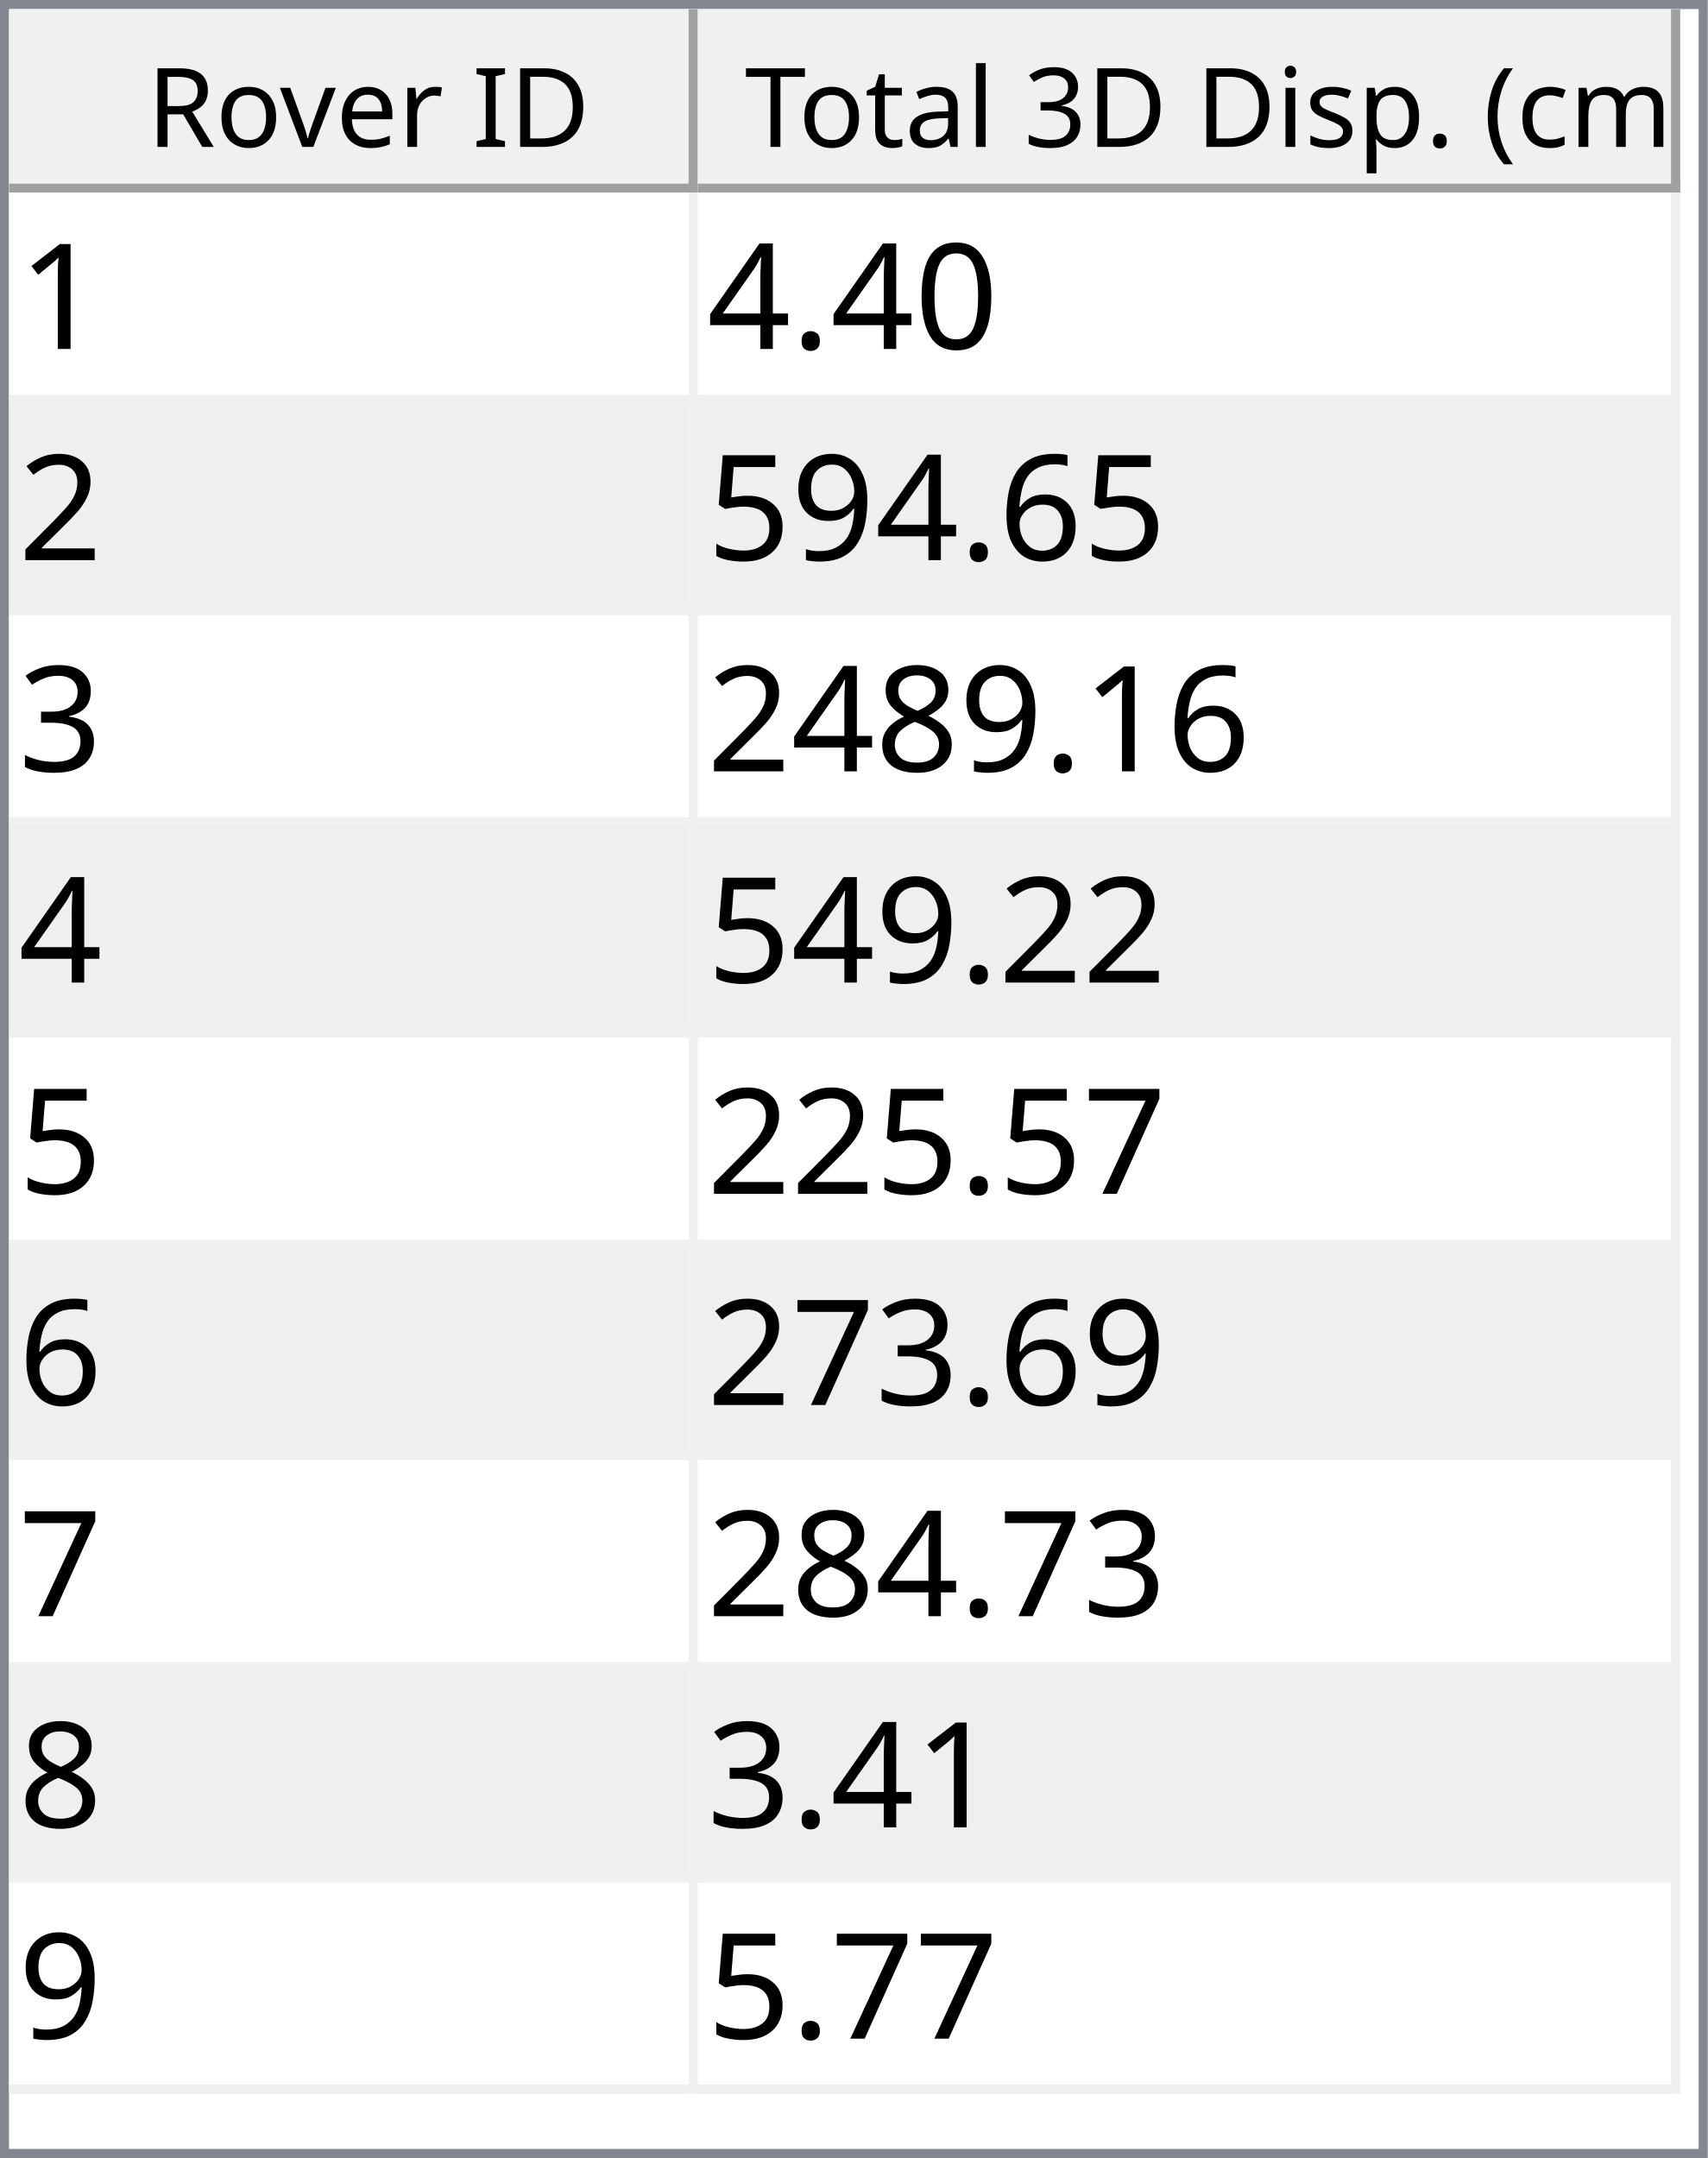
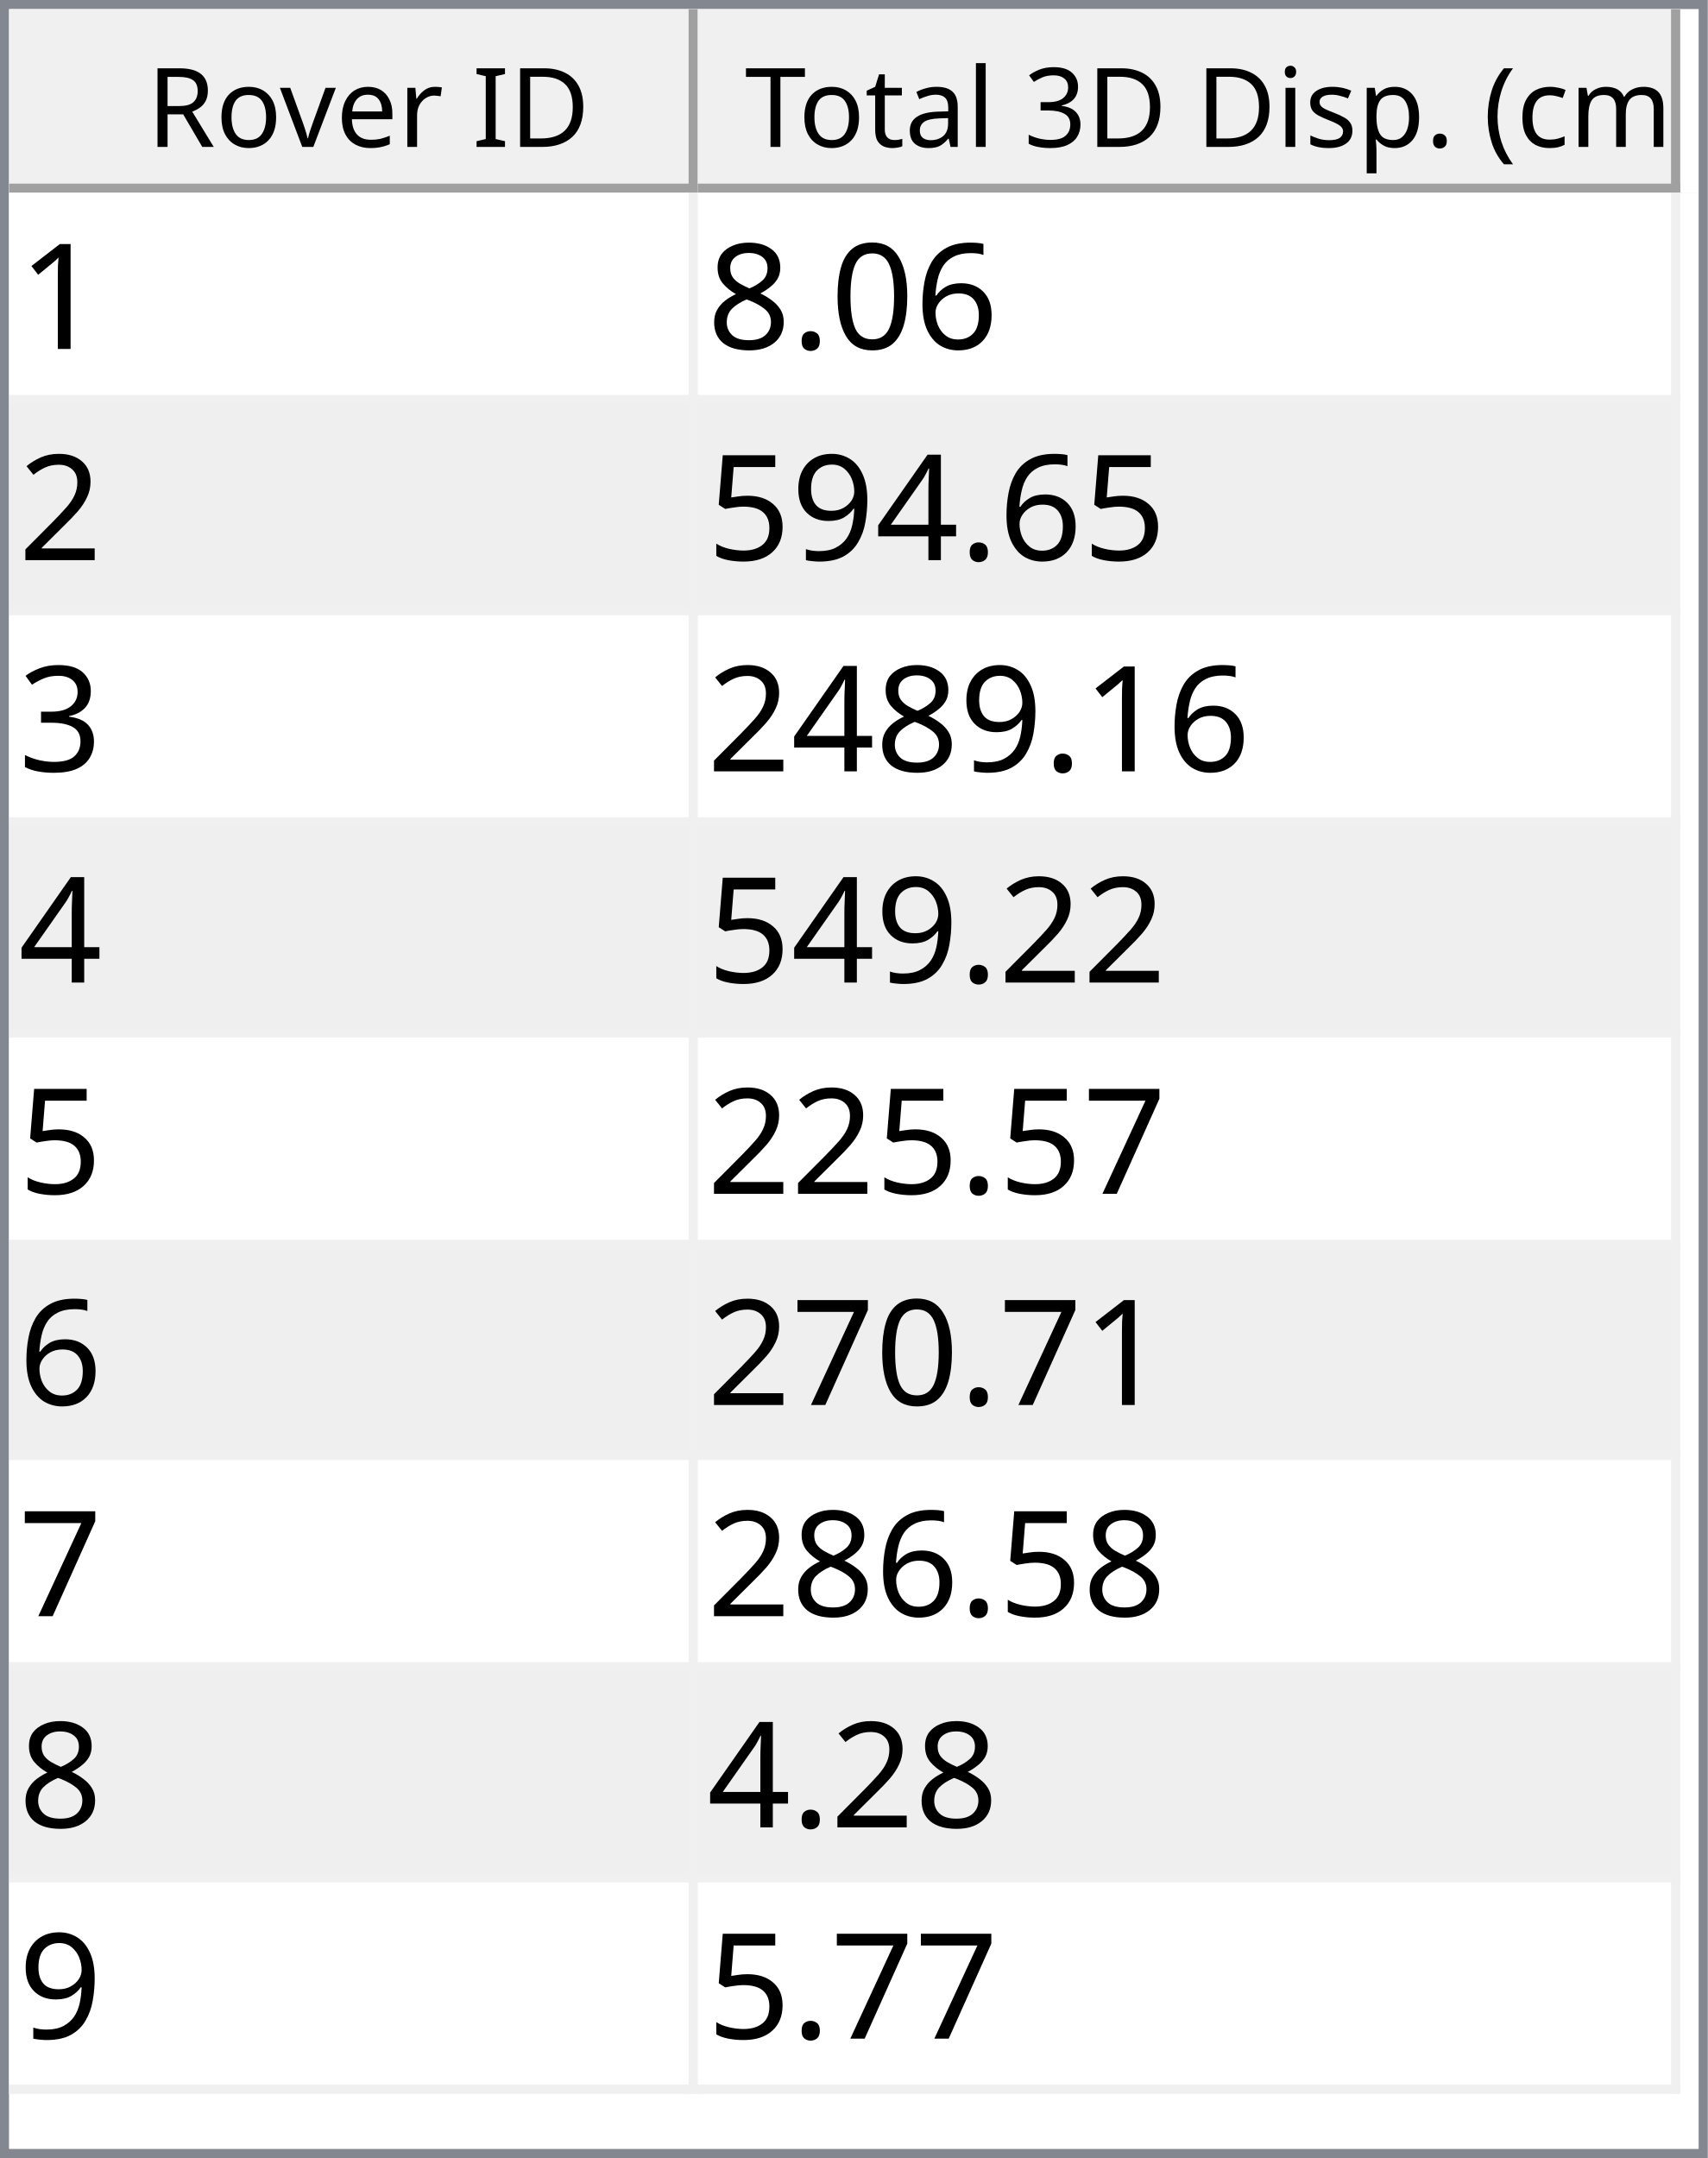
<svg xmlns="http://www.w3.org/2000/svg" style="fill-opacity:1; color-rendering:auto; color-interpolation:auto; text-rendering:auto; stroke:black; stroke-linecap:square; stroke-miterlimit:10; shape-rendering:auto; stroke-opacity:1; fill:black; stroke-dasharray:none; font-weight:normal; stroke-width:1; font-family:'Dialog'; font-style:normal; stroke-linejoin:miter; font-size:12px; stroke-dashoffset:0; image-rendering:auto;" width="186" height="235">
  <defs id="genericDefs" />
  <g>
    <defs id="defs1">
      <clipPath clipPathUnits="userSpaceOnUse" id="clipPath1">
        <path d="M0 0 L186 0 L186 235 L0 235 L0 0 Z" />
      </clipPath>
      <clipPath clipPathUnits="userSpaceOnUse" id="clipPath2">
        <path d="M0 0 L0 235 L186 235 L186 0 Z" />
      </clipPath>
      <clipPath clipPathUnits="userSpaceOnUse" id="clipPath3">
        <path d="M0 0 L0 20 L184 20 L184 0 Z" />
      </clipPath>
      <clipPath clipPathUnits="userSpaceOnUse" id="clipPath4">
        <path d="M0 0 L0 20 L75 20 L75 0 Z" />
      </clipPath>
      <clipPath clipPathUnits="userSpaceOnUse" id="clipPath5">
        <path d="M1 1 L1 19 L74 19 L74 1 Z" />
      </clipPath>
      <clipPath clipPathUnits="userSpaceOnUse" id="clipPath6">
        <path d="M0 0 L0 18 L73 18 L73 0 Z" />
      </clipPath>
      <clipPath clipPathUnits="userSpaceOnUse" id="clipPath7">
        <path d="M-0.5 -0.5 L-0.5 19.5 L74.5 19.5 L74.5 -0.5 Z" />
      </clipPath>
      <clipPath clipPathUnits="userSpaceOnUse" id="clipPath8">
        <path d="M0 0 L0 20 L107 20 L107 0 Z" />
      </clipPath>
      <clipPath clipPathUnits="userSpaceOnUse" id="clipPath9">
        <path d="M1 1 L1 19 L106 19 L106 1 Z" />
      </clipPath>
      <clipPath clipPathUnits="userSpaceOnUse" id="clipPath10">
        <path d="M0 0 L0 18 L105 18 L105 0 Z" />
      </clipPath>
      <clipPath clipPathUnits="userSpaceOnUse" id="clipPath11">
        <path d="M-0.5 -0.5 L-0.5 19.5 L106.5 19.5 L106.5 -0.5 Z" />
      </clipPath>
      <clipPath clipPathUnits="userSpaceOnUse" id="clipPath12">
        <path d="M0 0 L0 213 L184 213 L184 0 Z" />
      </clipPath>
      <clipPath clipPathUnits="userSpaceOnUse" id="clipPath13">
        <path d="M0 0 L0 207 L182 207 L182 0 Z" />
      </clipPath>
      <clipPath clipPathUnits="userSpaceOnUse" id="clipPath14">
        <path d="M-0.5 -0.5 L-0.5 206.5 L181.5 206.5 L181.5 -0.5 Z" />
      </clipPath>
      <clipPath clipPathUnits="userSpaceOnUse" id="clipPath15">
        <path d="M0 0 L0 22 L74 22 L74 0 Z" />
      </clipPath>
      <clipPath clipPathUnits="userSpaceOnUse" id="clipPath16">
        <path d="M0 0 L0 22 L106 22 L106 0 Z" />
      </clipPath>
      <font horiz-adv-x="64.551" id="font1">
        <font-face ascent="107.91" descent="25.098" units-per-em="100" style="font-style:normal; font-family:Segoe UI; font-weight:normal;" />
        <missing-glyph horiz-adv-x="64.551" d="M8.109 0 L8.109 68.266 L56.453 68.266 L56.453 0 L8.109 0 ZM15.328 7.234 L49.219 7.234 L49.219 61.031 L15.328 61.031 L15.328 7.234 Z" />
        <glyph unicode="D" horiz-adv-x="70.117" d="M9.188 0 L9.188 70.016 L28.516 70.016 Q65.531 70.016 65.531 35.891 Q65.531 19.672 55.25 9.836 Q44.969 0 27.734 0 L9.188 0 ZM17.391 62.594 L17.391 7.422 L27.828 7.422 Q41.609 7.422 49.273 14.797 Q56.938 22.172 56.938 35.688 Q56.938 62.594 28.328 62.594 L17.391 62.594 Z" />
        <glyph unicode="I" horiz-adv-x="26.611" d="M17.391 0 L9.188 0 L9.188 70.016 L17.391 70.016 L17.391 0 Z" />
        <glyph unicode=" " horiz-adv-x="27.393" d="" />
        <glyph unicode="r" horiz-adv-x="34.766" d="M34.188 41.891 Q32.078 43.5 28.125 43.5 Q23 43.5 19.555 38.672 Q16.109 33.844 16.109 25.484 L16.109 0 L8.109 0 L8.109 50 L16.109 50 L16.109 39.703 L16.312 39.703 Q18.016 44.969 21.531 47.922 Q25.047 50.875 29.391 50.875 Q32.516 50.875 34.188 50.203 L34.188 41.891 Z" />
        <glyph unicode="e" horiz-adv-x="52.295" d="M48.297 23 L12.984 23 Q13.188 14.656 17.484 10.109 Q21.781 5.562 29.297 5.562 Q37.75 5.562 44.828 11.141 L44.828 3.609 Q38.234 -1.172 27.391 -1.172 Q16.797 -1.172 10.742 5.641 Q4.688 12.453 4.688 24.812 Q4.688 36.469 11.305 43.82 Q17.922 51.172 27.734 51.172 Q37.547 51.172 42.922 44.828 Q48.297 38.484 48.297 27.203 L48.297 23 ZM40.094 29.781 Q40.047 36.719 36.75 40.578 Q33.453 44.438 27.594 44.438 Q21.922 44.438 17.969 40.383 Q14.016 36.328 13.094 29.781 L40.094 29.781 Z" />
        <glyph unicode="v" horiz-adv-x="47.9" d="M47.406 50 L27.484 0 L19.625 0 L0.688 50 L9.469 50 L22.172 13.672 Q23.578 9.672 23.922 6.688 L24.125 6.688 Q24.609 10.453 25.688 13.484 L38.969 50 L47.406 50 Z" />
        <glyph unicode="o" horiz-adv-x="58.594" d="M29 -1.172 Q17.922 -1.172 11.305 5.836 Q4.688 12.844 4.688 24.422 Q4.688 37.016 11.57 44.094 Q18.453 51.172 30.172 51.172 Q41.359 51.172 47.633 44.289 Q53.906 37.406 53.906 25.203 Q53.906 13.234 47.141 6.031 Q40.375 -1.172 29 -1.172 ZM29.594 44.438 Q21.875 44.438 17.383 39.188 Q12.891 33.938 12.891 24.703 Q12.891 15.828 17.43 10.695 Q21.969 5.562 29.594 5.562 Q37.359 5.562 41.531 10.594 Q45.703 15.625 45.703 24.906 Q45.703 34.281 41.531 39.359 Q37.359 44.438 29.594 44.438 Z" />
        <glyph unicode="R" horiz-adv-x="59.814" d="M59.375 0 L49.609 0 L37.891 19.625 Q36.281 22.359 34.766 24.289 Q33.25 26.219 31.664 27.438 Q30.078 28.656 28.25 29.219 Q26.422 29.781 24.125 29.781 L17.391 29.781 L17.391 0 L9.188 0 L9.188 70.016 L30.078 70.016 Q34.672 70.016 38.555 68.867 Q42.438 67.719 45.289 65.375 Q48.141 63.031 49.758 59.547 Q51.375 56.062 51.375 51.375 Q51.375 47.703 50.273 44.656 Q49.172 41.609 47.148 39.211 Q45.125 36.812 42.266 35.133 Q39.406 33.453 35.844 32.516 L35.844 32.328 Q37.594 31.547 38.891 30.547 Q40.188 29.547 41.359 28.18 Q42.531 26.812 43.68 25.078 Q44.828 23.344 46.234 21.047 L59.375 0 ZM17.391 62.594 L17.391 37.203 L28.516 37.203 Q31.594 37.203 34.203 38.133 Q36.812 39.062 38.719 40.797 Q40.625 42.531 41.703 45.047 Q42.781 47.562 42.781 50.688 Q42.781 56.297 39.141 59.445 Q35.5 62.594 28.609 62.594 L17.391 62.594 Z" />
        <glyph unicode=")" horiz-adv-x="30.176" d="M8.297 -15.922 L1.172 -15.922 Q16.406 2.344 16.406 26.812 Q16.406 51.469 1.078 70.016 L8.297 70.016 Q23.531 52.156 23.531 26.703 Q23.531 1.375 8.297 -15.922 Z" />
        <glyph unicode="m" horiz-adv-x="86.133" d="M79.109 0 L71.094 0 L71.094 28.719 Q71.094 37.016 68.531 40.727 Q65.969 44.438 59.906 44.438 Q54.781 44.438 51.195 39.75 Q47.609 35.062 47.609 28.516 L47.609 0 L39.594 0 L39.594 29.688 Q39.594 44.438 28.219 44.438 Q22.953 44.438 19.531 40.016 Q16.109 35.594 16.109 28.516 L16.109 0 L8.109 0 L8.109 50 L16.109 50 L16.109 42.094 L16.312 42.094 Q21.625 51.172 31.844 51.172 Q36.969 51.172 40.773 48.312 Q44.578 45.453 46 40.828 Q51.562 51.172 62.594 51.172 Q79.109 51.172 79.109 30.812 L79.109 0 Z" />
        <glyph unicode="c" horiz-adv-x="46.191" d="M42.188 2.297 Q36.422 -1.172 28.516 -1.172 Q17.828 -1.172 11.258 5.789 Q4.688 12.75 4.688 23.828 Q4.688 36.188 11.766 43.68 Q18.844 51.172 30.672 51.172 Q37.25 51.172 42.281 48.734 L42.281 40.531 Q36.719 44.438 30.375 44.438 Q22.703 44.438 17.797 38.945 Q12.891 33.453 12.891 24.516 Q12.891 15.719 17.508 10.641 Q22.125 5.562 29.891 5.562 Q36.422 5.562 42.188 9.906 L42.188 2.297 Z" />
        <glyph unicode="(" horiz-adv-x="30.176" d="M29.109 -15.922 L21.969 -15.922 Q6.844 1.375 6.844 26.703 Q6.844 52.156 21.969 70.016 L29.203 70.016 Q13.875 51.469 13.875 26.812 Q13.875 2.344 29.109 -15.922 Z" />
        <glyph unicode="." horiz-adv-x="21.68" d="M10.891 -1.078 Q8.641 -1.078 7.055 0.539 Q5.469 2.156 5.469 4.391 Q5.469 6.641 7.055 8.273 Q8.641 9.906 10.891 9.906 Q13.188 9.906 14.797 8.273 Q16.406 6.641 16.406 4.391 Q16.406 2.156 14.797 0.539 Q13.188 -1.078 10.891 -1.078 Z" />
        <glyph unicode="p" horiz-adv-x="58.789" d="M16.312 7.234 L16.109 7.234 L16.109 -23 L8.109 -23 L8.109 50 L16.109 50 L16.109 41.219 L16.312 41.219 Q22.219 51.172 33.594 51.172 Q43.266 51.172 48.688 44.461 Q54.109 37.75 54.109 26.469 Q54.109 13.922 48 6.375 Q41.891 -1.172 31.297 -1.172 Q21.578 -1.172 16.312 7.234 ZM16.109 27.391 L16.109 20.406 Q16.109 14.203 20.141 9.883 Q24.172 5.562 30.375 5.562 Q37.641 5.562 41.773 11.133 Q45.906 16.703 45.906 26.609 Q45.906 34.969 42.047 39.703 Q38.188 44.438 31.594 44.438 Q24.609 44.438 20.359 39.578 Q16.109 34.719 16.109 27.391 Z" />
        <glyph unicode="s" horiz-adv-x="42.432" d="M5.078 1.812 L5.078 10.406 Q11.625 5.562 19.484 5.562 Q30.031 5.562 30.031 12.594 Q30.031 14.594 29.125 15.992 Q28.219 17.391 26.68 18.461 Q25.141 19.531 23.07 20.383 Q21 21.234 18.609 22.172 Q15.281 23.484 12.766 24.828 Q10.25 26.172 8.57 27.859 Q6.891 29.547 6.031 31.695 Q5.172 33.844 5.172 36.719 Q5.172 40.234 6.789 42.945 Q8.406 45.656 11.086 47.484 Q13.766 49.312 17.211 50.242 Q20.656 51.172 24.312 51.172 Q30.812 51.172 35.938 48.922 L35.938 40.828 Q30.422 44.438 23.25 44.438 Q21 44.438 19.195 43.922 Q17.391 43.406 16.094 42.477 Q14.797 41.547 14.086 40.258 Q13.375 38.969 13.375 37.406 Q13.375 35.453 14.086 34.133 Q14.797 32.812 16.164 31.789 Q17.531 30.766 19.484 29.938 Q21.438 29.109 23.922 28.125 Q27.25 26.859 29.883 25.516 Q32.516 24.172 34.375 22.484 Q36.234 20.797 37.234 18.602 Q38.234 16.406 38.234 13.375 Q38.234 9.672 36.602 6.938 Q34.969 4.203 32.234 2.398 Q29.5 0.594 25.93 -0.289 Q22.359 -1.172 18.453 -1.172 Q10.75 -1.172 5.078 1.812 Z" />
        <glyph unicode="i" horiz-adv-x="24.219" d="M12.203 62.703 Q10.062 62.703 8.547 64.164 Q7.031 65.625 7.031 67.875 Q7.031 70.125 8.547 71.609 Q10.062 73.094 12.203 73.094 Q14.406 73.094 15.945 71.609 Q17.484 70.125 17.484 67.875 Q17.484 65.719 15.945 64.211 Q14.406 62.703 12.203 62.703 ZM16.109 0 L8.109 0 L8.109 50 L16.109 50 L16.109 0 Z" />
        <glyph unicode="3" horiz-adv-x="53.906" d="M46.531 19.828 Q46.531 15.094 44.75 11.211 Q42.969 7.328 39.719 4.57 Q36.469 1.812 31.93 0.297 Q27.391 -1.219 21.922 -1.219 Q11.922 -1.219 6 2.594 L6 11.188 Q13.094 5.609 22.219 5.609 Q25.875 5.609 28.828 6.539 Q31.781 7.469 33.906 9.227 Q36.031 10.984 37.18 13.477 Q38.328 15.969 38.328 19.094 Q38.328 32.812 18.797 32.812 L12.984 32.812 L12.984 39.594 L18.5 39.594 Q35.797 39.594 35.797 52.484 Q35.797 64.406 22.609 64.406 Q15.188 64.406 8.688 59.422 L8.688 67.188 Q15.375 71.188 24.609 71.188 Q29 71.188 32.57 69.969 Q36.141 68.75 38.68 66.555 Q41.219 64.359 42.609 61.281 Q44 58.203 44 54.5 Q44 40.672 30.031 36.719 L30.031 36.531 Q33.594 36.141 36.625 34.797 Q39.656 33.453 41.852 31.305 Q44.047 29.156 45.289 26.25 Q46.531 23.344 46.531 19.828 Z" />
        <glyph unicode="l" horiz-adv-x="24.219" d="M16.109 0 L8.109 0 L8.109 74.031 L16.109 74.031 L16.109 0 Z" />
        <glyph unicode="a" horiz-adv-x="50.879" d="M43.891 0 L35.891 0 L35.891 7.812 L35.688 7.812 Q30.469 -1.172 20.312 -1.172 Q12.844 -1.172 8.617 2.781 Q4.391 6.734 4.391 13.281 Q4.391 27.297 20.906 29.594 L35.891 31.688 Q35.891 44.438 25.594 44.438 Q16.547 44.438 9.281 38.281 L9.281 46.484 Q16.656 51.172 26.266 51.172 Q43.891 51.172 43.891 32.516 L43.891 0 ZM35.891 25.297 L23.828 23.641 Q18.266 22.859 15.43 20.875 Q12.594 18.891 12.594 13.875 Q12.594 10.203 15.211 7.883 Q17.828 5.562 22.172 5.562 Q28.125 5.562 32.008 9.742 Q35.891 13.922 35.891 20.312 L35.891 25.297 Z" />
        <glyph unicode="t" horiz-adv-x="33.887" d="M31.297 0.484 Q28.469 -1.078 23.828 -1.078 Q10.688 -1.078 10.688 13.578 L10.688 43.172 L2.094 43.172 L2.094 50 L10.688 50 L10.688 62.203 L18.703 64.797 L18.703 50 L31.297 50 L31.297 43.172 L18.703 43.172 L18.703 14.984 Q18.703 9.969 20.414 7.82 Q22.125 5.672 26.078 5.672 Q29.109 5.672 31.297 7.328 L31.297 0.484 Z" />
        <glyph unicode="T" horiz-adv-x="52.393" d="M50.594 62.594 L30.375 62.594 L30.375 0 L22.172 0 L22.172 62.594 L2 62.594 L2 70.016 L50.594 70.016 L50.594 62.594 Z" />
      </font>
      <font horiz-adv-x="75.0" id="font2">
        <font-face ascent="100.537" descent="21.973" units-per-em="100" style="font-style:normal; font-family:sans-serif; font-weight:normal;" />
        <missing-glyph horiz-adv-x="75.0" d="M12.5 0 L12.5 62.5 L62.5 62.5 L62.5 0 L12.5 0 ZM14.062 1.562 L60.938 1.562 L60.938 60.938 L14.062 60.938 L14.062 1.562 Z" />
        <glyph unicode="1" horiz-adv-x="55.615" d="M37.25 0 L28.469 0 L28.469 56 Q25.297 52.984 20.141 49.953 Q14.984 46.922 10.891 45.406 L10.891 53.906 Q18.266 57.375 23.781 62.305 Q29.297 67.234 31.594 71.875 L37.25 71.875 L37.25 0 Z" />
+         <glyph unicode="6" horiz-adv-x="55.615" d="M49.75 54.047 L41.016 53.375 Q39.844 58.547 37.703 60.891 Q34.125 64.656 28.906 64.656 Q24.703 64.656 21.531 62.312 Q17.391 59.281 14.992 53.469 Q12.594 47.656 12.5 36.922 Q15.672 41.75 20.266 44.094 Q24.859 46.438 29.891 46.438 Q38.672 46.438 44.852 39.969 Q51.031 33.5 51.031 23.25 Q51.031 16.5 48.125 10.719 Q45.219 4.938 40.141 1.859 Q35.062 -1.219 28.609 -1.219 Q17.625 -1.219 10.695 6.859 Q3.766 14.938 3.766 33.5 Q3.766 54.25 11.422 63.672 Q18.109 71.875 29.438 71.875 Q37.891 71.875 43.289 67.141 Q48.688 62.406 49.75 54.047 ZM13.875 23.188 Q13.875 18.656 15.797 14.508 Q17.719 10.359 21.188 8.18 Q24.656 6 28.469 6 Q34.031 6 38.039 10.492 Q42.047 14.984 42.047 22.703 Q42.047 30.125 38.086 34.398 Q34.125 38.672 28.125 38.672 Q22.172 38.672 18.023 34.398 Q13.875 30.125 13.875 23.188 Z" />
        <glyph unicode="0" horiz-adv-x="55.615" d="M4.156 35.297 Q4.156 48 6.766 55.742 Q9.375 63.484 14.523 67.68 Q19.672 71.875 27.484 71.875 Q33.25 71.875 37.594 69.555 Q41.938 67.234 44.773 62.867 Q47.609 58.5 49.219 52.227 Q50.828 45.953 50.828 35.297 Q50.828 22.703 48.242 14.969 Q45.656 7.234 40.508 3.008 Q35.359 -1.219 27.484 -1.219 Q17.141 -1.219 11.234 6.203 Q4.156 15.141 4.156 35.297 ZM13.188 35.297 Q13.188 17.672 17.312 11.836 Q21.438 6 27.484 6 Q33.547 6 37.672 11.859 Q41.797 17.719 41.797 35.297 Q41.797 52.984 37.672 58.789 Q33.547 64.594 27.391 64.594 Q21.344 64.594 17.719 59.469 Q13.188 52.938 13.188 35.297 Z" />
        <glyph unicode="." horiz-adv-x="27.783" d="M9.078 0 L9.078 10.016 L19.094 10.016 L19.094 0 L9.078 0 Z" />
+         <glyph unicode="8" horiz-adv-x="55.615" d="M17.672 38.812 Q12.203 40.828 9.57 44.539 Q6.938 48.25 6.938 53.422 Q6.938 61.234 12.555 66.555 Q18.172 71.875 27.484 71.875 Q36.859 71.875 42.578 66.43 Q48.297 60.984 48.297 53.172 Q48.297 48.188 45.68 44.508 Q43.062 40.828 37.75 38.812 Q44.344 36.672 47.781 31.883 Q51.219 27.094 51.219 20.453 Q51.219 11.281 44.727 5.031 Q38.234 -1.219 27.641 -1.219 Q17.047 -1.219 10.547 5.055 Q4.047 11.328 4.047 20.703 Q4.047 27.688 7.594 32.398 Q11.141 37.109 17.672 38.812 ZM15.922 53.719 Q15.922 48.641 19.195 45.414 Q22.469 42.188 27.688 42.188 Q32.766 42.188 36.016 45.383 Q39.266 48.578 39.266 53.219 Q39.266 58.062 35.914 61.359 Q32.562 64.656 27.594 64.656 Q22.562 64.656 19.242 61.43 Q15.922 58.203 15.922 53.719 ZM13.094 20.656 Q13.094 16.891 14.875 13.375 Q16.656 9.859 20.172 7.93 Q23.688 6 27.734 6 Q34.031 6 38.133 10.055 Q42.234 14.109 42.234 20.359 Q42.234 26.703 38.016 30.859 Q33.797 35.016 27.438 35.016 Q21.234 35.016 17.164 30.914 Q13.094 26.812 13.094 20.656 Z" />
+         <glyph unicode="2" horiz-adv-x="55.615" d="M50.344 8.453 L50.344 0 L3.031 0 Q2.938 3.172 4.047 6.109 Q5.859 10.938 9.836 15.625 Q13.812 20.312 21.344 26.469 Q33.016 36.031 37.117 41.625 Q41.219 47.219 41.219 52.203 Q41.219 57.422 37.477 61.008 Q33.734 64.594 27.734 64.594 Q21.391 64.594 17.578 60.789 Q13.766 56.984 13.719 50.25 L4.688 51.172 Q5.609 61.281 11.664 66.578 Q17.719 71.875 27.938 71.875 Q38.234 71.875 44.242 66.164 Q50.25 60.453 50.25 52 Q50.25 47.703 48.492 43.555 Q46.734 39.406 42.656 34.812 Q38.578 30.219 29.109 22.219 Q21.188 15.578 18.945 13.211 Q16.703 10.844 15.234 8.453 L50.344 8.453 Z" />
        <glyph unicode="4" horiz-adv-x="55.615" d="M32.328 0 L32.328 17.141 L1.266 17.141 L1.266 25.203 L33.938 71.578 L41.109 71.578 L41.109 25.203 L50.781 25.203 L50.781 17.141 L41.109 17.141 L41.109 0 L32.328 0 ZM32.328 25.203 L32.328 57.469 L9.906 25.203 L32.328 25.203 Z" />
-         <glyph unicode="2" horiz-adv-x="55.615" d="M50.344 8.453 L50.344 0 L3.031 0 Q2.938 3.172 4.047 6.109 Q5.859 10.938 9.836 15.625 Q13.812 20.312 21.344 26.469 Q33.016 36.031 37.117 41.625 Q41.219 47.219 41.219 52.203 Q41.219 57.422 37.477 61.008 Q33.734 64.594 27.734 64.594 Q21.391 64.594 17.578 60.789 Q13.766 56.984 13.719 50.25 L4.688 51.172 Q5.609 61.281 11.664 66.578 Q17.719 71.875 27.938 71.875 Q38.234 71.875 44.242 66.164 Q50.25 60.453 50.25 52 Q50.25 47.703 48.492 43.555 Q46.734 39.406 42.656 34.812 Q38.578 30.219 29.109 22.219 Q21.188 15.578 18.945 13.211 Q16.703 10.844 15.234 8.453 L50.344 8.453 Z" />
-         <glyph unicode="6" horiz-adv-x="55.615" d="M49.75 54.047 L41.016 53.375 Q39.844 58.547 37.703 60.891 Q34.125 64.656 28.906 64.656 Q24.703 64.656 21.531 62.312 Q17.391 59.281 14.992 53.469 Q12.594 47.656 12.5 36.922 Q15.672 41.75 20.266 44.094 Q24.859 46.438 29.891 46.438 Q38.672 46.438 44.852 39.969 Q51.031 33.5 51.031 23.25 Q51.031 16.5 48.125 10.719 Q45.219 4.938 40.141 1.859 Q35.062 -1.219 28.609 -1.219 Q17.625 -1.219 10.695 6.859 Q3.766 14.938 3.766 33.5 Q3.766 54.25 11.422 63.672 Q18.109 71.875 29.438 71.875 Q37.891 71.875 43.289 67.141 Q48.688 62.406 49.75 54.047 ZM13.875 23.188 Q13.875 18.656 15.797 14.508 Q17.719 10.359 21.188 8.18 Q24.656 6 28.469 6 Q34.031 6 38.039 10.492 Q42.047 14.984 42.047 22.703 Q42.047 30.125 38.086 34.398 Q34.125 38.672 28.125 38.672 Q22.172 38.672 18.023 34.398 Q13.875 30.125 13.875 23.188 Z" />
        <glyph unicode="9" horiz-adv-x="55.615" d="M5.469 16.547 L13.922 17.328 Q14.984 11.375 18.016 8.688 Q21.047 6 25.781 6 Q29.828 6 32.883 7.859 Q35.938 9.719 37.891 12.82 Q39.844 15.922 41.164 21.195 Q42.484 26.469 42.484 31.938 Q42.484 32.516 42.438 33.688 Q39.797 29.5 35.234 26.883 Q30.672 24.266 25.344 24.266 Q16.453 24.266 10.305 30.711 Q4.156 37.156 4.156 47.703 Q4.156 58.594 10.578 65.234 Q17 71.875 26.656 71.875 Q33.641 71.875 39.43 68.117 Q45.219 64.359 48.219 57.398 Q51.219 50.438 51.219 37.25 Q51.219 23.531 48.242 15.406 Q45.266 7.281 39.383 3.031 Q33.5 -1.219 25.594 -1.219 Q17.188 -1.219 11.867 3.445 Q6.547 8.109 5.469 16.547 ZM41.453 48.141 Q41.453 55.719 37.43 60.156 Q33.406 64.594 27.734 64.594 Q21.875 64.594 17.531 59.812 Q13.188 55.031 13.188 47.406 Q13.188 40.578 17.312 36.305 Q21.438 32.031 27.484 32.031 Q33.594 32.031 37.523 36.305 Q41.453 40.578 41.453 48.141 Z" />
        <glyph unicode="5" horiz-adv-x="55.615" d="M4.156 18.75 L13.375 19.531 Q14.406 12.797 18.141 9.398 Q21.875 6 27.156 6 Q33.5 6 37.891 10.789 Q42.281 15.578 42.281 23.484 Q42.281 31 38.062 35.352 Q33.844 39.703 27 39.703 Q22.75 39.703 19.336 37.773 Q15.922 35.844 13.969 32.766 L5.719 33.844 L12.641 70.609 L48.25 70.609 L48.25 62.203 L19.672 62.203 L15.828 42.969 Q22.266 47.469 29.344 47.469 Q38.719 47.469 45.164 40.969 Q51.609 34.469 51.609 24.266 Q51.609 14.547 45.953 7.469 Q39.062 -1.219 27.156 -1.219 Q17.391 -1.219 11.211 4.25 Q5.031 9.719 4.156 18.75 Z" />
        <glyph unicode="3" horiz-adv-x="55.615" d="M4.203 18.891 L12.984 20.062 Q14.5 12.594 18.141 9.297 Q21.781 6 27 6 Q33.203 6 37.477 10.297 Q41.75 14.594 41.75 20.953 Q41.75 27 37.797 30.93 Q33.844 34.859 27.734 34.859 Q25.25 34.859 21.531 33.891 L22.516 41.609 Q23.391 41.5 23.922 41.5 Q29.547 41.5 34.039 44.43 Q38.531 47.359 38.531 53.469 Q38.531 58.297 35.258 61.477 Q31.984 64.656 26.812 64.656 Q21.688 64.656 18.266 61.43 Q14.844 58.203 13.875 51.766 L5.078 53.328 Q6.688 62.156 12.398 67.016 Q18.109 71.875 26.609 71.875 Q32.469 71.875 37.398 69.359 Q42.328 66.844 44.945 62.5 Q47.562 58.156 47.562 53.266 Q47.562 48.641 45.07 44.828 Q42.578 41.016 37.703 38.766 Q44.047 37.312 47.562 32.695 Q51.078 28.078 51.078 21.141 Q51.078 11.766 44.242 5.25 Q37.406 -1.266 26.953 -1.266 Q17.531 -1.266 11.305 4.352 Q5.078 9.969 4.203 18.891 Z" />
-         <glyph unicode="8" horiz-adv-x="55.615" d="M17.672 38.812 Q12.203 40.828 9.57 44.539 Q6.938 48.25 6.938 53.422 Q6.938 61.234 12.555 66.555 Q18.172 71.875 27.484 71.875 Q36.859 71.875 42.578 66.43 Q48.297 60.984 48.297 53.172 Q48.297 48.188 45.68 44.508 Q43.062 40.828 37.75 38.812 Q44.344 36.672 47.781 31.883 Q51.219 27.094 51.219 20.453 Q51.219 11.281 44.727 5.031 Q38.234 -1.219 27.641 -1.219 Q17.047 -1.219 10.547 5.055 Q4.047 11.328 4.047 20.703 Q4.047 27.688 7.594 32.398 Q11.141 37.109 17.672 38.812 ZM15.922 53.719 Q15.922 48.641 19.195 45.414 Q22.469 42.188 27.688 42.188 Q32.766 42.188 36.016 45.383 Q39.266 48.578 39.266 53.219 Q39.266 58.062 35.914 61.359 Q32.562 64.656 27.594 64.656 Q22.562 64.656 19.242 61.43 Q15.922 58.203 15.922 53.719 ZM13.094 20.656 Q13.094 16.891 14.875 13.375 Q16.656 9.859 20.172 7.93 Q23.688 6 27.734 6 Q34.031 6 38.133 10.055 Q42.234 14.109 42.234 20.359 Q42.234 26.703 38.016 30.859 Q33.797 35.016 27.438 35.016 Q21.234 35.016 17.164 30.914 Q13.094 26.812 13.094 20.656 Z" />
        <glyph unicode="7" horiz-adv-x="55.615" d="M4.734 62.203 L4.734 70.656 L51.078 70.656 L51.078 63.812 Q44.234 56.547 37.523 44.484 Q30.812 32.422 27.156 19.672 Q24.516 10.688 23.781 0 L14.75 0 Q14.891 8.453 18.062 20.414 Q21.234 32.375 27.172 43.484 Q33.109 54.594 39.797 62.203 L4.734 62.203 Z" />
      </font>
    </defs>
    <g style="fill:white; stroke:white;">
      <rect x="0" y="0" width="186" style="clip-path:url(#clipPath1); stroke:none;" height="235" />
    </g>
    <g style="fill:white; text-rendering:optimizeSpeed; color-rendering:optimizeSpeed; image-rendering:optimizeSpeed; shape-rendering:crispEdges; stroke:white; color-interpolation:sRGB;">
      <rect x="0" width="186" height="235" y="0" style="stroke:none;" />
      <path style="stroke:none;" d="M0 235 L186 235 L186 0 L0 0 Z" />
    </g>
    <g style="fill:rgb(240,240,240); font-family:'Segoe UI'; stroke:rgb(240,240,240);">
      <rect x="0" y="0" width="186" style="clip-path:url(#clipPath2); stroke:none;" height="235" />
    </g>
    <g style="fill:rgb(130,135,144); font-family:'Segoe UI'; stroke:rgb(130,135,144);">
      <path d="M0 0 L186 0 L186 235 L0 235 L0 0 ZM1 1 L185 1 L185 234 L1 234 L1 1 Z" style="fill-rule:evenodd; clip-path:url(#clipPath2); stroke:none;" />
    </g>
    <g style="fill:white; font-family:'Segoe UI'; stroke:white;" transform="translate(1,1)">
      <rect x="0" y="0" width="184" style="clip-path:url(#clipPath3); stroke:none;" height="20" />
    </g>
    <g style="fill:rgb(240,240,240); font-family:'Segoe UI'; stroke:rgb(240,240,240);" transform="translate(1,1)">
      <rect x="0" y="0" width="75" style="clip-path:url(#clipPath4); stroke:none;" height="20" />
    </g>
    <g style="font-family:'Segoe UI';" transform="translate(2,2)">
      <text x="14" xml:space="preserve" y="14" style="clip-path:url(#clipPath6); stroke:none;">Rover ID</text>
    </g>
    <g style="fill:rgb(160,160,160); font-family:'Segoe UI'; stroke:rgb(160,160,160); stroke-linejoin:bevel;" transform="translate(1.5,1.5)">
      <line x1="74" x2="74" y1="0" style="fill:none; clip-path:url(#clipPath7);" y2="19" />
    </g>
    <g style="fill:rgb(160,160,160); font-family:'Segoe UI'; stroke:rgb(160,160,160); stroke-linejoin:bevel;" transform="matrix(1,0,0,1,1,1) translate(0.5,0.5)">
      <line x1="0" x2="74" y1="19" style="fill:none; clip-path:url(#clipPath7);" y2="19" />
    </g>
    <g style="fill:rgb(240,240,240); font-family:'Segoe UI'; stroke:rgb(240,240,240);" transform="translate(76,1)">
      <rect x="0" y="0" width="107" style="clip-path:url(#clipPath8); stroke:none;" height="20" />
    </g>
    <g style="font-family:'Segoe UI';" transform="translate(77,2)">
      <text x="1" xml:space="preserve" y="14" style="clip-path:url(#clipPath10); stroke:none;"> Total 3D Disp. (cm)</text>
    </g>
    <g style="fill:rgb(160,160,160); font-family:'Segoe UI'; stroke:rgb(160,160,160); stroke-linejoin:bevel;" transform="translate(76.5,1.5)">
      <line x1="106" x2="106" y1="0" style="fill:none; clip-path:url(#clipPath11);" y2="19" />
    </g>
    <g style="fill:rgb(160,160,160); font-family:'Segoe UI'; stroke:rgb(160,160,160); stroke-linejoin:bevel;" transform="matrix(1,0,0,1,76,1) translate(0.5,0.5)">
      <line x1="0" x2="106" y1="19" style="fill:none; clip-path:url(#clipPath11);" y2="19" />
    </g>
    <g style="fill:white; font-family:'Segoe UI'; stroke:white;" transform="translate(1,21)">
      <rect x="0" y="0" width="184" style="clip-path:url(#clipPath12); stroke:none;" height="213" />
    </g>
    <g style="fill:rgb(240,240,240); font-size:16px; font-family:sans-serif; stroke:rgb(240,240,240);" transform="translate(1,21)">
      <rect x="0" y="0" width="182" style="clip-path:url(#clipPath13); stroke:none;" height="207" />
      <line transform="translate(0.5,0.5)" x1="0" x2="181" y1="22" style="clip-path:url(#clipPath14); fill:none; stroke-linejoin:bevel;" y2="22" />
    </g>
    <g transform="matrix(1,0,0,1,1,21) translate(0.5,0.5)" style="fill:rgb(240,240,240); font-size:16px; font-family:sans-serif; stroke:rgb(240,240,240); stroke-linejoin:bevel;">
      <line x1="0" x2="181" y1="45" style="fill:none; clip-path:url(#clipPath14);" y2="45" />
    </g>
    <g transform="matrix(1,0,0,1,1,21) translate(0.5,0.5)" style="fill:rgb(240,240,240); font-size:16px; font-family:sans-serif; stroke:rgb(240,240,240); stroke-linejoin:bevel;">
      <line x1="0" x2="181" y1="68" style="fill:none; clip-path:url(#clipPath14);" y2="68" />
    </g>
    <g transform="matrix(1,0,0,1,1,21) translate(0.5,0.5)" style="fill:rgb(240,240,240); font-size:16px; font-family:sans-serif; stroke:rgb(240,240,240); stroke-linejoin:bevel;">
      <line x1="0" x2="181" y1="91" style="fill:none; clip-path:url(#clipPath14);" y2="91" />
    </g>
    <g transform="matrix(1,0,0,1,1,21) translate(0.5,0.5)" style="fill:rgb(240,240,240); font-size:16px; font-family:sans-serif; stroke:rgb(240,240,240); stroke-linejoin:bevel;">
      <line x1="0" x2="181" y1="114" style="fill:none; clip-path:url(#clipPath14);" y2="114" />
    </g>
    <g transform="matrix(1,0,0,1,1,21) translate(0.5,0.5)" style="fill:rgb(240,240,240); font-size:16px; font-family:sans-serif; stroke:rgb(240,240,240); stroke-linejoin:bevel;">
      <line x1="0" x2="181" y1="137" style="fill:none; clip-path:url(#clipPath14);" y2="137" />
    </g>
    <g transform="matrix(1,0,0,1,1,21) translate(0.5,0.5)" style="fill:rgb(240,240,240); font-size:16px; font-family:sans-serif; stroke:rgb(240,240,240); stroke-linejoin:bevel;">
      <line x1="0" x2="181" y1="160" style="fill:none; clip-path:url(#clipPath14);" y2="160" />
    </g>
    <g transform="matrix(1,0,0,1,1,21) translate(0.5,0.5)" style="fill:rgb(240,240,240); font-size:16px; font-family:sans-serif; stroke:rgb(240,240,240); stroke-linejoin:bevel;">
      <line x1="0" x2="181" y1="183" style="fill:none; clip-path:url(#clipPath14);" y2="183" />
    </g>
    <g transform="matrix(1,0,0,1,1,21) translate(0.5,0.5)" style="fill:rgb(240,240,240); font-size:16px; font-family:sans-serif; stroke:rgb(240,240,240); stroke-linejoin:bevel;">
      <line x1="0" x2="181" y1="206" style="fill:none; clip-path:url(#clipPath14);" y2="206" />
    </g>
    <g transform="matrix(1,0,0,1,1,21) translate(0.5,0.5)" style="fill:rgb(240,240,240); font-size:16px; font-family:sans-serif; stroke:rgb(240,240,240); stroke-linejoin:bevel;">
      <line x1="74" x2="74" y1="0" style="fill:none; clip-path:url(#clipPath14);" y2="206" />
    </g>
    <g transform="matrix(1,0,0,1,1,21) translate(0.5,0.5)" style="fill:rgb(240,240,240); font-size:16px; font-family:sans-serif; stroke:rgb(240,240,240); stroke-linejoin:bevel;">
      <line x1="181" x2="181" y1="0" style="fill:none; clip-path:url(#clipPath14);" y2="206" />
    </g>
    <g style="fill:white; font-size:16px; font-family:sans-serif; stroke:white;" transform="matrix(1,0,0,1,1,21)">
      <rect x="0" y="0" width="74" style="clip-path:url(#clipPath15); stroke:none;" height="22" />
      <text x="1" y="17" style="fill:black; clip-path:url(#clipPath15); stroke:none;" xml:space="preserve">1</text>
    </g>
    <g style="fill:white; font-size:16px; font-family:sans-serif; stroke:white;" transform="matrix(1,0,0,1,1,21) translate(75,0)">
      <rect x="0" y="0" width="106" style="clip-path:url(#clipPath16); stroke:none;" height="22" />
-       <text x="1" y="17" style="fill:black; clip-path:url(#clipPath16); stroke:none;" xml:space="preserve">4.40</text>
+       <text x="1" y="17" style="fill:black; clip-path:url(#clipPath16); stroke:none;" xml:space="preserve">8.06</text>
    </g>
    <g style="fill:rgb(239,239,239); font-size:16px; font-family:sans-serif; stroke:rgb(239,239,239);" transform="matrix(1,0,0,1,1,21) translate(0,23)">
      <rect x="0" y="0" width="74" style="clip-path:url(#clipPath15); stroke:none;" height="22" />
      <text x="1" y="17" style="fill:black; clip-path:url(#clipPath15); stroke:none;" xml:space="preserve">2</text>
    </g>
    <g style="fill:rgb(239,239,239); font-size:16px; font-family:sans-serif; stroke:rgb(239,239,239);" transform="matrix(1,0,0,1,1,21) translate(75,23)">
      <rect x="0" y="0" width="106" style="clip-path:url(#clipPath16); stroke:none;" height="22" />
      <text x="1" y="17" style="fill:black; clip-path:url(#clipPath16); stroke:none;" xml:space="preserve">594.65</text>
    </g>
    <g style="fill:white; font-size:16px; font-family:sans-serif; stroke:white;" transform="matrix(1,0,0,1,1,21) translate(0,46)">
      <rect x="0" y="0" width="74" style="clip-path:url(#clipPath15); stroke:none;" height="22" />
      <text x="1" y="17" style="fill:black; clip-path:url(#clipPath15); stroke:none;" xml:space="preserve">3</text>
    </g>
    <g style="fill:white; font-size:16px; font-family:sans-serif; stroke:white;" transform="matrix(1,0,0,1,1,21) translate(75,46)">
      <rect x="0" y="0" width="106" style="clip-path:url(#clipPath16); stroke:none;" height="22" />
      <text x="1" y="17" style="fill:black; clip-path:url(#clipPath16); stroke:none;" xml:space="preserve">2489.16</text>
    </g>
    <g style="fill:rgb(239,239,239); font-size:16px; font-family:sans-serif; stroke:rgb(239,239,239);" transform="matrix(1,0,0,1,1,21) translate(0,69)">
      <rect x="0" y="0" width="74" style="clip-path:url(#clipPath15); stroke:none;" height="22" />
      <text x="1" y="17" style="fill:black; clip-path:url(#clipPath15); stroke:none;" xml:space="preserve">4</text>
    </g>
    <g style="fill:rgb(239,239,239); font-size:16px; font-family:sans-serif; stroke:rgb(239,239,239);" transform="matrix(1,0,0,1,1,21) translate(75,69)">
      <rect x="0" y="0" width="106" style="clip-path:url(#clipPath16); stroke:none;" height="22" />
      <text x="1" y="17" style="fill:black; clip-path:url(#clipPath16); stroke:none;" xml:space="preserve">549.22</text>
    </g>
    <g style="fill:white; font-size:16px; font-family:sans-serif; stroke:white;" transform="matrix(1,0,0,1,1,21) translate(0,92)">
      <rect x="0" y="0" width="74" style="clip-path:url(#clipPath15); stroke:none;" height="22" />
      <text x="1" y="17" style="fill:black; clip-path:url(#clipPath15); stroke:none;" xml:space="preserve">5</text>
    </g>
    <g style="fill:white; font-size:16px; font-family:sans-serif; stroke:white;" transform="matrix(1,0,0,1,1,21) translate(75,92)">
      <rect x="0" y="0" width="106" style="clip-path:url(#clipPath16); stroke:none;" height="22" />
      <text x="1" y="17" style="fill:black; clip-path:url(#clipPath16); stroke:none;" xml:space="preserve">225.57</text>
    </g>
    <g style="fill:rgb(239,239,239); font-size:16px; font-family:sans-serif; stroke:rgb(239,239,239);" transform="matrix(1,0,0,1,1,21) translate(0,115)">
      <rect x="0" y="0" width="74" style="clip-path:url(#clipPath15); stroke:none;" height="22" />
      <text x="1" y="17" style="fill:black; clip-path:url(#clipPath15); stroke:none;" xml:space="preserve">6</text>
    </g>
    <g style="fill:rgb(239,239,239); font-size:16px; font-family:sans-serif; stroke:rgb(239,239,239);" transform="matrix(1,0,0,1,1,21) translate(75,115)">
      <rect x="0" y="0" width="106" style="clip-path:url(#clipPath16); stroke:none;" height="22" />
-       <text x="1" y="17" style="fill:black; clip-path:url(#clipPath16); stroke:none;" xml:space="preserve">273.69</text>
+       <text x="1" y="17" style="fill:black; clip-path:url(#clipPath16); stroke:none;" xml:space="preserve">270.71</text>
    </g>
    <g style="fill:white; font-size:16px; font-family:sans-serif; stroke:white;" transform="matrix(1,0,0,1,1,21) translate(0,138)">
      <rect x="0" y="0" width="74" style="clip-path:url(#clipPath15); stroke:none;" height="22" />
      <text x="1" y="17" style="fill:black; clip-path:url(#clipPath15); stroke:none;" xml:space="preserve">7</text>
    </g>
    <g style="fill:white; font-size:16px; font-family:sans-serif; stroke:white;" transform="matrix(1,0,0,1,1,21) translate(75,138)">
      <rect x="0" y="0" width="106" style="clip-path:url(#clipPath16); stroke:none;" height="22" />
-       <text x="1" y="17" style="fill:black; clip-path:url(#clipPath16); stroke:none;" xml:space="preserve">284.73</text>
+       <text x="1" y="17" style="fill:black; clip-path:url(#clipPath16); stroke:none;" xml:space="preserve">286.58</text>
    </g>
    <g style="fill:rgb(239,239,239); font-size:16px; font-family:sans-serif; stroke:rgb(239,239,239);" transform="matrix(1,0,0,1,1,21) translate(0,161)">
      <rect x="0" y="0" width="74" style="clip-path:url(#clipPath15); stroke:none;" height="22" />
      <text x="1" y="17" style="fill:black; clip-path:url(#clipPath15); stroke:none;" xml:space="preserve">8</text>
    </g>
    <g style="fill:rgb(239,239,239); font-size:16px; font-family:sans-serif; stroke:rgb(239,239,239);" transform="matrix(1,0,0,1,1,21) translate(75,161)">
      <rect x="0" y="0" width="106" style="clip-path:url(#clipPath16); stroke:none;" height="22" />
-       <text x="1" y="17" style="fill:black; clip-path:url(#clipPath16); stroke:none;" xml:space="preserve">3.41</text>
+       <text x="1" y="17" style="fill:black; clip-path:url(#clipPath16); stroke:none;" xml:space="preserve">4.28</text>
    </g>
    <g style="fill:white; font-size:16px; font-family:sans-serif; stroke:white;" transform="matrix(1,0,0,1,1,21) translate(0,184)">
      <rect x="0" y="0" width="74" style="clip-path:url(#clipPath15); stroke:none;" height="22" />
      <text x="1" y="17" style="fill:black; clip-path:url(#clipPath15); stroke:none;" xml:space="preserve">9</text>
    </g>
    <g style="fill:white; font-size:16px; font-family:sans-serif; stroke:white;" transform="matrix(1,0,0,1,1,21) translate(75,184)">
      <rect x="0" y="0" width="106" style="clip-path:url(#clipPath16); stroke:none;" height="22" />
      <text x="1" y="17" style="fill:black; clip-path:url(#clipPath16); stroke:none;" xml:space="preserve">5.77</text>
    </g>
  </g>
</svg>
